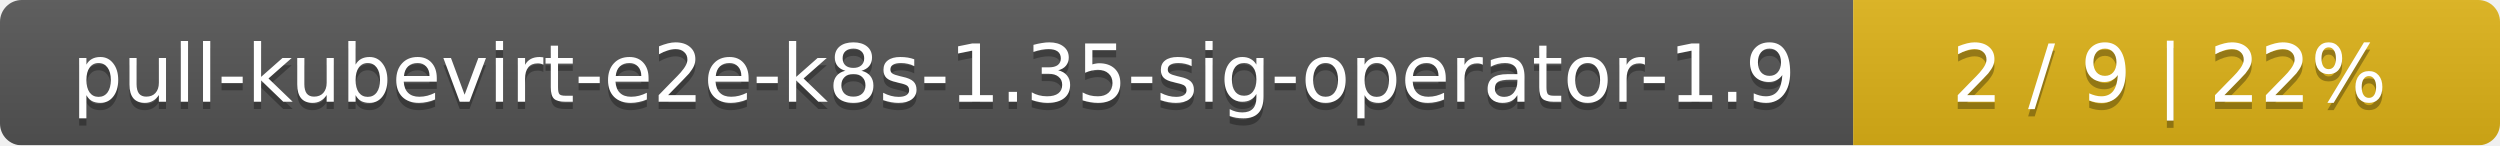
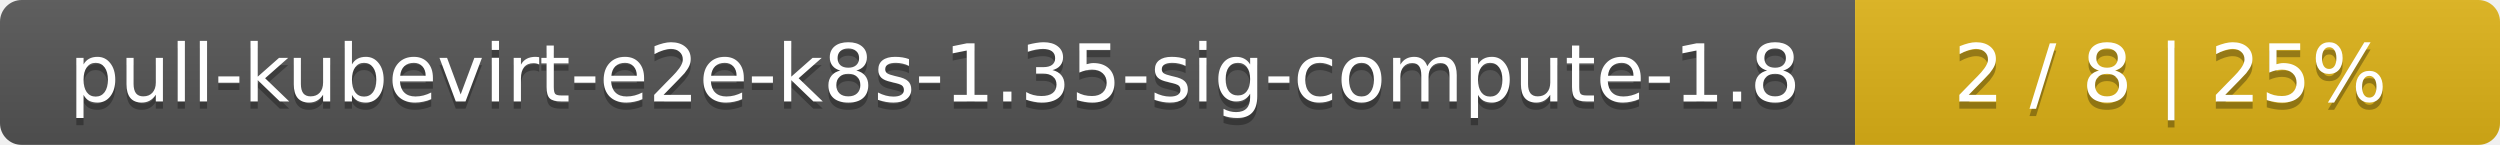
- <svg xmlns="http://www.w3.org/2000/svg" width="344" height="20">
+ <svg xmlns="http://www.w3.org/2000/svg" width="345" height="20">
  <linearGradient id="smooth" x2="0" y2="100%">
    <stop offset="0" stop-color="#bbb" stop-opacity=".1" />
    <stop offset="1" stop-opacity=".1" />
  </linearGradient>
  <mask id="round">
-     <rect width="344" height="20" rx="3" fill="#fff" />
+     <rect width="345" height="20" rx="3" fill="#fff" />
  </mask>
  <g mask="url(#round)">
-     <rect width="255" height="20" fill="#555" />
-     <rect x="255" width="89" height="20" fill="#dfb317" />
-     <rect width="344" height="20" fill="url(#smooth)" />
+     <rect width="256" height="20" fill="#555" />
+     <rect x="256" width="89" height="20" fill="#dfb317" />
+     <rect width="345" height="20" fill="url(#smooth)" />
  </g>
  <g fill="#fff" text-anchor="middle" font-family="DejaVu Sans,Verdana,Geneva,sans-serif" font-size="11">
-     <text x="128.5" y="15" fill="#010101" fill-opacity=".3">pull-kubevirt-e2e-k8s-1.35-sig-operator-1.9</text>
-     <text x="128.5" y="14">pull-kubevirt-e2e-k8s-1.35-sig-operator-1.9</text>
-     <text x="298.5" y="15" fill="#010101" fill-opacity=".3">2 / 9    |    22%</text>
-     <text x="298.5" y="14">2 / 9    |    22%</text>
+     <text x="129" y="15" fill="#010101" fill-opacity=".3">pull-kubevirt-e2e-k8s-1.35-sig-compute-1.8</text>
+     <text x="129" y="14">pull-kubevirt-e2e-k8s-1.35-sig-compute-1.8</text>
+     <text x="299.5" y="15" fill="#010101" fill-opacity=".3">2 / 8    |    25%</text>
+     <text x="299.5" y="14">2 / 8    |    25%</text>
  </g>
</svg>
